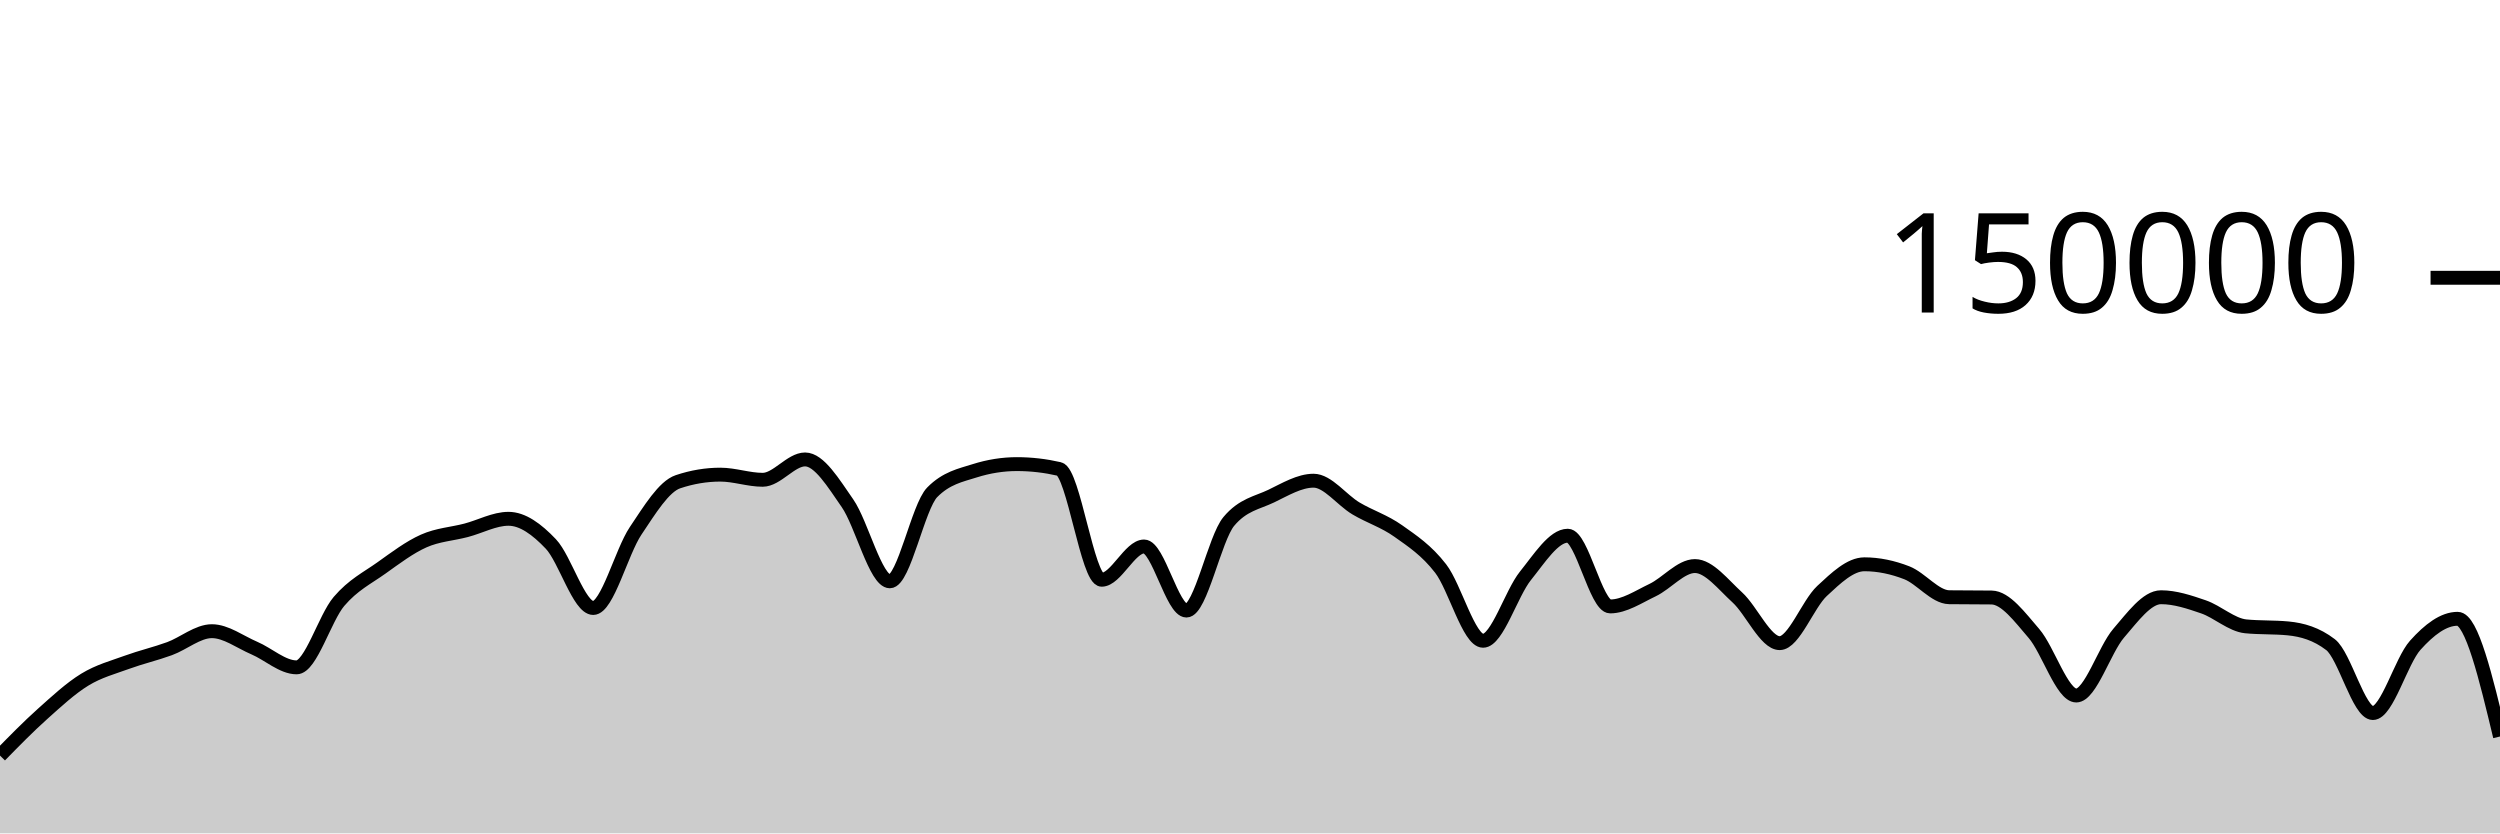
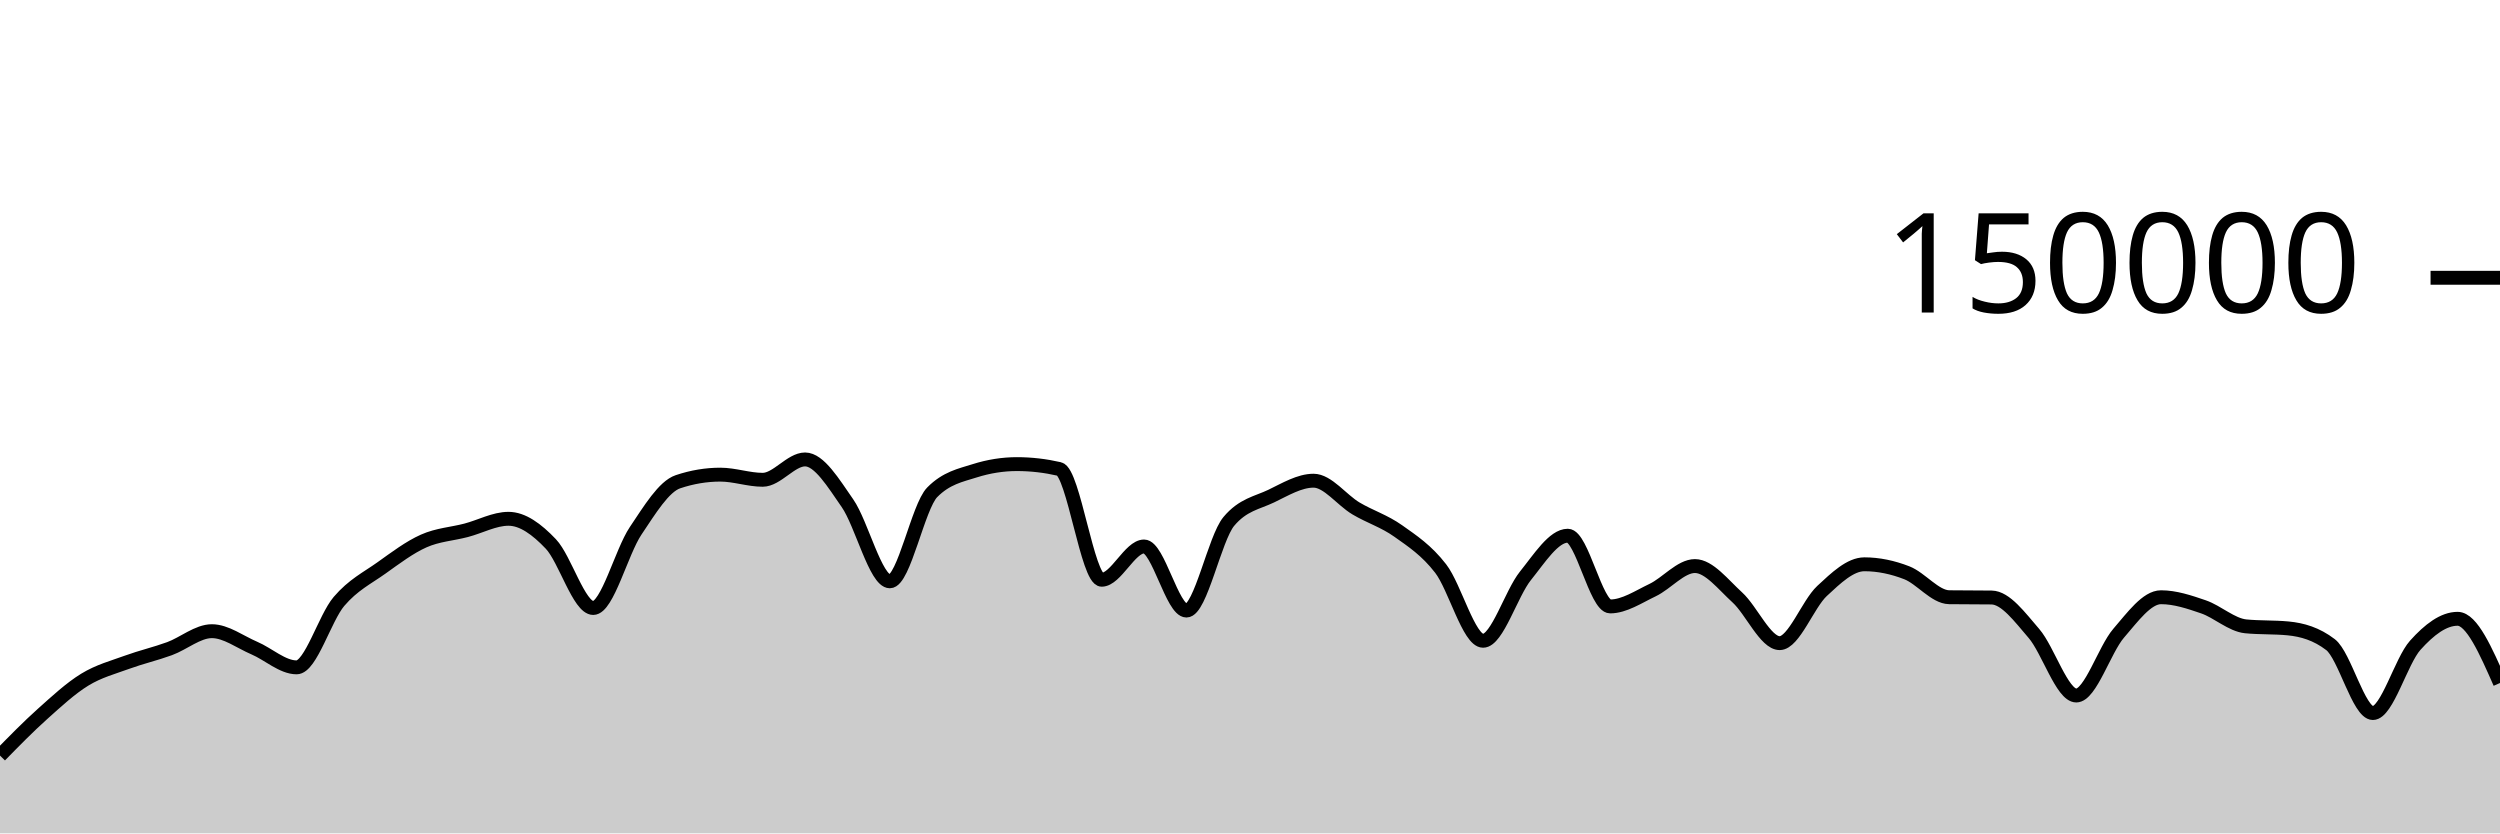
<svg xmlns="http://www.w3.org/2000/svg" viewBox="0 0 180 60">
  <g transform="translate(0,20)">
-     <path class="area" fill="rgba(0, 0, 0, 0.2)" d="M0,34.402C1.017,33.363,2.034,32.324,3.051,31.413C4.068,30.502,5.085,29.559,6.102,28.936C7.119,28.314,8.136,28.051,9.153,27.679C10.169,27.308,11.186,27.077,12.203,26.705C13.22,26.332,14.237,25.445,15.254,25.445C16.271,25.445,17.288,26.224,18.305,26.658C19.322,27.092,20.339,28.05,21.356,28.05C22.373,28.05,23.39,24.495,24.407,23.302C25.424,22.11,26.441,21.622,27.458,20.897C28.475,20.172,29.492,19.403,30.508,18.951C31.525,18.499,32.542,18.45,33.559,18.183C34.576,17.917,35.593,17.353,36.61,17.353C37.627,17.353,38.644,18.095,39.661,19.165C40.678,20.236,41.695,23.776,42.712,23.776C43.729,23.776,44.746,19.739,45.763,18.224C46.78,16.709,47.797,15.025,48.814,14.685C49.831,14.344,50.847,14.174,51.864,14.174C52.881,14.174,53.898,14.545,54.915,14.545C55.932,14.545,56.949,13.079,57.966,13.079C58.983,13.079,60,14.767,61.017,16.23C62.034,17.692,63.051,21.855,64.068,21.855C65.085,21.855,66.102,16.478,67.119,15.446C68.136,14.414,69.153,14.22,70.169,13.899C71.186,13.577,72.203,13.416,73.22,13.416C74.237,13.416,75.254,13.533,76.271,13.767C77.288,14.001,78.305,21.742,79.322,21.742C80.339,21.742,81.356,19.346,82.373,19.346C83.39,19.346,84.407,23.961,85.424,23.961C86.441,23.961,87.458,18.755,88.475,17.542C89.492,16.328,90.508,16.209,91.525,15.721C92.542,15.232,93.559,14.61,94.576,14.61C95.593,14.61,96.61,16.002,97.627,16.606C98.644,17.21,99.661,17.513,100.678,18.235C101.695,18.957,102.712,19.62,103.729,20.937C104.746,22.254,105.763,26.136,106.78,26.136C107.797,26.136,108.814,22.72,109.831,21.46C110.847,20.199,111.864,18.571,112.881,18.571C113.898,18.571,114.915,23.663,115.932,23.663C116.949,23.663,117.966,22.973,118.983,22.489C120,22.004,121.017,20.756,122.034,20.756C123.051,20.756,124.068,22.087,125.085,23.012C126.102,23.937,127.119,26.306,128.136,26.306C129.153,26.306,130.169,23.496,131.186,22.55C132.203,21.604,133.22,20.629,134.237,20.629C135.254,20.629,136.271,20.844,137.288,21.239C138.305,21.635,139.322,22.987,140.339,23C141.356,23.013,142.373,23.007,143.39,23.02C144.407,23.033,145.424,24.431,146.441,25.607C147.458,26.784,148.475,30.077,149.492,30.077C150.508,30.077,151.525,26.772,152.542,25.593C153.559,24.414,154.576,23.001,155.593,23.001C156.61,23.001,157.627,23.342,158.644,23.691C159.661,24.04,160.678,24.999,161.695,25.097C162.712,25.196,163.729,25.147,164.746,25.245C165.763,25.344,166.78,25.634,167.797,26.413C168.814,27.191,169.831,31.34,170.847,31.34C171.864,31.34,172.881,27.589,173.898,26.458C174.915,25.326,175.932,24.553,176.949,24.553C177.966,24.553,178.983,28.791,180,33.029L180,40C178.983,40,177.966,40,176.949,40C175.932,40,174.915,40,173.898,40C172.881,40,171.864,40,170.847,40C169.831,40,168.814,40,167.797,40C166.78,40,165.763,40,164.746,40C163.729,40,162.712,40,161.695,40C160.678,40,159.661,40,158.644,40C157.627,40,156.61,40,155.593,40C154.576,40,153.559,40,152.542,40C151.525,40,150.508,40,149.492,40C148.475,40,147.458,40,146.441,40C145.424,40,144.407,40,143.39,40C142.373,40,141.356,40,140.339,40C139.322,40,138.305,40,137.288,40C136.271,40,135.254,40,134.237,40C133.22,40,132.203,40,131.186,40C130.169,40,129.153,40,128.136,40C127.119,40,126.102,40,125.085,40C124.068,40,123.051,40,122.034,40C121.017,40,120,40,118.983,40C117.966,40,116.949,40,115.932,40C114.915,40,113.898,40,112.881,40C111.864,40,110.847,40,109.831,40C108.814,40,107.797,40,106.78,40C105.763,40,104.746,40,103.729,40C102.712,40,101.695,40,100.678,40C99.661,40,98.644,40,97.627,40C96.61,40,95.593,40,94.576,40C93.559,40,92.542,40,91.525,40C90.508,40,89.492,40,88.475,40C87.458,40,86.441,40,85.424,40C84.407,40,83.39,40,82.373,40C81.356,40,80.339,40,79.322,40C78.305,40,77.288,40,76.271,40C75.254,40,74.237,40,73.22,40C72.203,40,71.186,40,70.169,40C69.153,40,68.136,40,67.119,40C66.102,40,65.085,40,64.068,40C63.051,40,62.034,40,61.017,40C60,40,58.983,40,57.966,40C56.949,40,55.932,40,54.915,40C53.898,40,52.881,40,51.864,40C50.847,40,49.831,40,48.814,40C47.797,40,46.78,40,45.763,40C44.746,40,43.729,40,42.712,40C41.695,40,40.678,40,39.661,40C38.644,40,37.627,40,36.61,40C35.593,40,34.576,40,33.559,40C32.542,40,31.525,40,30.508,40C29.492,40,28.475,40,27.458,40C26.441,40,25.424,40,24.407,40C23.39,40,22.373,40,21.356,40C20.339,40,19.322,40,18.305,40C17.288,40,16.271,40,15.254,40C14.237,40,13.22,40,12.203,40C11.186,40,10.169,40,9.153,40C8.136,40,7.119,40,6.102,40C5.085,40,4.068,40,3.051,40C2.034,40,1.017,40,0,40Z" />
-     <path class="line" stroke="black" fill="none" d="M0,34.402C1.017,33.363,2.034,32.324,3.051,31.413C4.068,30.502,5.085,29.559,6.102,28.936C7.119,28.314,8.136,28.051,9.153,27.679C10.169,27.308,11.186,27.077,12.203,26.705C13.22,26.332,14.237,25.445,15.254,25.445C16.271,25.445,17.288,26.224,18.305,26.658C19.322,27.092,20.339,28.05,21.356,28.05C22.373,28.05,23.39,24.495,24.407,23.302C25.424,22.11,26.441,21.622,27.458,20.897C28.475,20.172,29.492,19.403,30.508,18.951C31.525,18.499,32.542,18.45,33.559,18.183C34.576,17.917,35.593,17.353,36.61,17.353C37.627,17.353,38.644,18.095,39.661,19.165C40.678,20.236,41.695,23.776,42.712,23.776C43.729,23.776,44.746,19.739,45.763,18.224C46.78,16.709,47.797,15.025,48.814,14.685C49.831,14.344,50.847,14.174,51.864,14.174C52.881,14.174,53.898,14.545,54.915,14.545C55.932,14.545,56.949,13.079,57.966,13.079C58.983,13.079,60,14.767,61.017,16.23C62.034,17.692,63.051,21.855,64.068,21.855C65.085,21.855,66.102,16.478,67.119,15.446C68.136,14.414,69.153,14.22,70.169,13.899C71.186,13.577,72.203,13.416,73.22,13.416C74.237,13.416,75.254,13.533,76.271,13.767C77.288,14.001,78.305,21.742,79.322,21.742C80.339,21.742,81.356,19.346,82.373,19.346C83.39,19.346,84.407,23.961,85.424,23.961C86.441,23.961,87.458,18.755,88.475,17.542C89.492,16.328,90.508,16.209,91.525,15.721C92.542,15.232,93.559,14.61,94.576,14.61C95.593,14.61,96.61,16.002,97.627,16.606C98.644,17.21,99.661,17.513,100.678,18.235C101.695,18.957,102.712,19.62,103.729,20.937C104.746,22.254,105.763,26.136,106.78,26.136C107.797,26.136,108.814,22.72,109.831,21.46C110.847,20.199,111.864,18.571,112.881,18.571C113.898,18.571,114.915,23.663,115.932,23.663C116.949,23.663,117.966,22.973,118.983,22.489C120,22.004,121.017,20.756,122.034,20.756C123.051,20.756,124.068,22.087,125.085,23.012C126.102,23.937,127.119,26.306,128.136,26.306C129.153,26.306,130.169,23.496,131.186,22.55C132.203,21.604,133.22,20.629,134.237,20.629C135.254,20.629,136.271,20.844,137.288,21.239C138.305,21.635,139.322,22.987,140.339,23C141.356,23.013,142.373,23.007,143.39,23.02C144.407,23.033,145.424,24.431,146.441,25.607C147.458,26.784,148.475,30.077,149.492,30.077C150.508,30.077,151.525,26.772,152.542,25.593C153.559,24.414,154.576,23.001,155.593,23.001C156.61,23.001,157.627,23.342,158.644,23.691C159.661,24.04,160.678,24.999,161.695,25.097C162.712,25.196,163.729,25.147,164.746,25.245C165.763,25.344,166.78,25.634,167.797,26.413C168.814,27.191,169.831,31.34,170.847,31.34C171.864,31.34,172.881,27.589,173.898,26.458C174.915,25.326,175.932,24.553,176.949,24.553C177.966,24.553,178.983,28.791,180,33.029" />
+     <path class="area" fill="rgba(0, 0, 0, 0.2)" d="M0,34.402C1.017,33.363,2.034,32.324,3.051,31.413C4.068,30.502,5.085,29.559,6.102,28.936C7.119,28.314,8.136,28.051,9.153,27.679C10.169,27.308,11.186,27.077,12.203,26.705C13.22,26.332,14.237,25.445,15.254,25.445C16.271,25.445,17.288,26.224,18.305,26.658C19.322,27.092,20.339,28.05,21.356,28.05C22.373,28.05,23.39,24.495,24.407,23.302C25.424,22.11,26.441,21.622,27.458,20.897C28.475,20.172,29.492,19.403,30.508,18.951C31.525,18.499,32.542,18.45,33.559,18.183C34.576,17.917,35.593,17.353,36.61,17.353C37.627,17.353,38.644,18.095,39.661,19.165C40.678,20.236,41.695,23.776,42.712,23.776C43.729,23.776,44.746,19.739,45.763,18.224C46.78,16.709,47.797,15.025,48.814,14.685C49.831,14.344,50.847,14.174,51.864,14.174C52.881,14.174,53.898,14.545,54.915,14.545C55.932,14.545,56.949,13.079,57.966,13.079C58.983,13.079,60,14.767,61.017,16.23C62.034,17.692,63.051,21.855,64.068,21.855C65.085,21.855,66.102,16.478,67.119,15.446C68.136,14.414,69.153,14.22,70.169,13.899C71.186,13.577,72.203,13.416,73.22,13.416C74.237,13.416,75.254,13.533,76.271,13.767C77.288,14.001,78.305,21.742,79.322,21.742C80.339,21.742,81.356,19.346,82.373,19.346C83.39,19.346,84.407,23.961,85.424,23.961C86.441,23.961,87.458,18.755,88.475,17.542C89.492,16.328,90.508,16.209,91.525,15.721C92.542,15.232,93.559,14.61,94.576,14.61C95.593,14.61,96.61,16.002,97.627,16.606C98.644,17.21,99.661,17.513,100.678,18.235C101.695,18.957,102.712,19.62,103.729,20.937C104.746,22.254,105.763,26.136,106.78,26.136C107.797,26.136,108.814,22.72,109.831,21.46C110.847,20.199,111.864,18.571,112.881,18.571C113.898,18.571,114.915,23.663,115.932,23.663C116.949,23.663,117.966,22.973,118.983,22.489C120,22.004,121.017,20.756,122.034,20.756C123.051,20.756,124.068,22.087,125.085,23.012C126.102,23.937,127.119,26.306,128.136,26.306C129.153,26.306,130.169,23.496,131.186,22.55C132.203,21.604,133.22,20.629,134.237,20.629C135.254,20.629,136.271,20.844,137.288,21.239C138.305,21.635,139.322,22.987,140.339,23C141.356,23.013,142.373,23.007,143.39,23.02C144.407,23.033,145.424,24.431,146.441,25.607C147.458,26.784,148.475,30.077,149.492,30.077C150.508,30.077,151.525,26.772,152.542,25.593C153.559,24.414,154.576,23.001,155.593,23.001C156.61,23.001,157.627,23.342,158.644,23.691C159.661,24.04,160.678,24.999,161.695,25.097C162.712,25.196,163.729,25.147,164.746,25.245C165.763,25.344,166.78,25.634,167.797,26.413C168.814,27.191,169.831,31.34,170.847,31.34C171.864,31.34,172.881,27.589,173.898,26.458C174.915,25.326,175.932,24.553,176.949,24.553C177.966,24.553,178.983,26.865,180,29.176L180,40C178.983,40,177.966,40,176.949,40C175.932,40,174.915,40,173.898,40C172.881,40,171.864,40,170.847,40C169.831,40,168.814,40,167.797,40C166.78,40,165.763,40,164.746,40C163.729,40,162.712,40,161.695,40C160.678,40,159.661,40,158.644,40C157.627,40,156.61,40,155.593,40C154.576,40,153.559,40,152.542,40C151.525,40,150.508,40,149.492,40C148.475,40,147.458,40,146.441,40C145.424,40,144.407,40,143.39,40C142.373,40,141.356,40,140.339,40C139.322,40,138.305,40,137.288,40C136.271,40,135.254,40,134.237,40C133.22,40,132.203,40,131.186,40C130.169,40,129.153,40,128.136,40C127.119,40,126.102,40,125.085,40C124.068,40,123.051,40,122.034,40C121.017,40,120,40,118.983,40C117.966,40,116.949,40,115.932,40C114.915,40,113.898,40,112.881,40C111.864,40,110.847,40,109.831,40C108.814,40,107.797,40,106.78,40C105.763,40,104.746,40,103.729,40C102.712,40,101.695,40,100.678,40C99.661,40,98.644,40,97.627,40C96.61,40,95.593,40,94.576,40C93.559,40,92.542,40,91.525,40C90.508,40,89.492,40,88.475,40C87.458,40,86.441,40,85.424,40C84.407,40,83.39,40,82.373,40C81.356,40,80.339,40,79.322,40C78.305,40,77.288,40,76.271,40C75.254,40,74.237,40,73.22,40C72.203,40,71.186,40,70.169,40C69.153,40,68.136,40,67.119,40C66.102,40,65.085,40,64.068,40C63.051,40,62.034,40,61.017,40C60,40,58.983,40,57.966,40C56.949,40,55.932,40,54.915,40C53.898,40,52.881,40,51.864,40C50.847,40,49.831,40,48.814,40C47.797,40,46.78,40,45.763,40C44.746,40,43.729,40,42.712,40C41.695,40,40.678,40,39.661,40C38.644,40,37.627,40,36.61,40C35.593,40,34.576,40,33.559,40C32.542,40,31.525,40,30.508,40C29.492,40,28.475,40,27.458,40C26.441,40,25.424,40,24.407,40C23.39,40,22.373,40,21.356,40C20.339,40,19.322,40,18.305,40C17.288,40,16.271,40,15.254,40C14.237,40,13.22,40,12.203,40C11.186,40,10.169,40,9.153,40C8.136,40,7.119,40,6.102,40C5.085,40,4.068,40,3.051,40C2.034,40,1.017,40,0,40Z" />
+     <path class="line" stroke="black" fill="none" d="M0,34.402C1.017,33.363,2.034,32.324,3.051,31.413C4.068,30.502,5.085,29.559,6.102,28.936C7.119,28.314,8.136,28.051,9.153,27.679C10.169,27.308,11.186,27.077,12.203,26.705C13.22,26.332,14.237,25.445,15.254,25.445C16.271,25.445,17.288,26.224,18.305,26.658C19.322,27.092,20.339,28.05,21.356,28.05C22.373,28.05,23.39,24.495,24.407,23.302C25.424,22.11,26.441,21.622,27.458,20.897C28.475,20.172,29.492,19.403,30.508,18.951C31.525,18.499,32.542,18.45,33.559,18.183C34.576,17.917,35.593,17.353,36.61,17.353C37.627,17.353,38.644,18.095,39.661,19.165C40.678,20.236,41.695,23.776,42.712,23.776C43.729,23.776,44.746,19.739,45.763,18.224C46.78,16.709,47.797,15.025,48.814,14.685C49.831,14.344,50.847,14.174,51.864,14.174C52.881,14.174,53.898,14.545,54.915,14.545C55.932,14.545,56.949,13.079,57.966,13.079C58.983,13.079,60,14.767,61.017,16.23C62.034,17.692,63.051,21.855,64.068,21.855C65.085,21.855,66.102,16.478,67.119,15.446C68.136,14.414,69.153,14.22,70.169,13.899C71.186,13.577,72.203,13.416,73.22,13.416C74.237,13.416,75.254,13.533,76.271,13.767C77.288,14.001,78.305,21.742,79.322,21.742C80.339,21.742,81.356,19.346,82.373,19.346C83.39,19.346,84.407,23.961,85.424,23.961C86.441,23.961,87.458,18.755,88.475,17.542C89.492,16.328,90.508,16.209,91.525,15.721C92.542,15.232,93.559,14.61,94.576,14.61C95.593,14.61,96.61,16.002,97.627,16.606C98.644,17.21,99.661,17.513,100.678,18.235C101.695,18.957,102.712,19.62,103.729,20.937C104.746,22.254,105.763,26.136,106.78,26.136C107.797,26.136,108.814,22.72,109.831,21.46C110.847,20.199,111.864,18.571,112.881,18.571C113.898,18.571,114.915,23.663,115.932,23.663C116.949,23.663,117.966,22.973,118.983,22.489C120,22.004,121.017,20.756,122.034,20.756C123.051,20.756,124.068,22.087,125.085,23.012C126.102,23.937,127.119,26.306,128.136,26.306C129.153,26.306,130.169,23.496,131.186,22.55C132.203,21.604,133.22,20.629,134.237,20.629C135.254,20.629,136.271,20.844,137.288,21.239C138.305,21.635,139.322,22.987,140.339,23C141.356,23.013,142.373,23.007,143.39,23.02C144.407,23.033,145.424,24.431,146.441,25.607C147.458,26.784,148.475,30.077,149.492,30.077C150.508,30.077,151.525,26.772,152.542,25.593C153.559,24.414,154.576,23.001,155.593,23.001C156.61,23.001,157.627,23.342,158.644,23.691C159.661,24.04,160.678,24.999,161.695,25.097C162.712,25.196,163.729,25.147,164.746,25.245C165.763,25.344,166.78,25.634,167.797,26.413C168.814,27.191,169.831,31.34,170.847,31.34C171.864,31.34,172.881,27.589,173.898,26.458C174.915,25.326,175.932,24.553,176.949,24.553C177.966,24.553,178.983,26.865,180,29.176" />
    <path class="axis-ceiling" stroke-width="1" stroke="black" fill="none" d="M175,0L180,0" />
    <text class="axis-ceiling-label" font-family="sans-serif" text-anchor="end" font-size="10px" x="170" y="2.5">150000</text>
  </g>
</svg>
